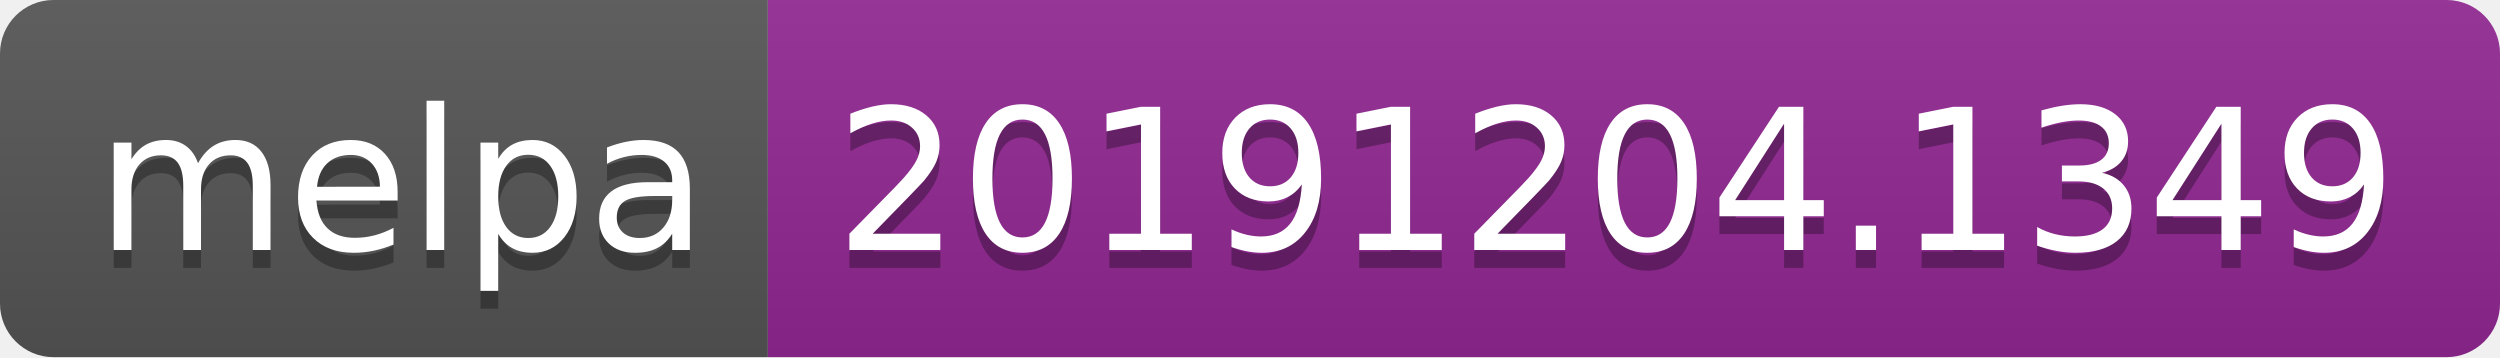
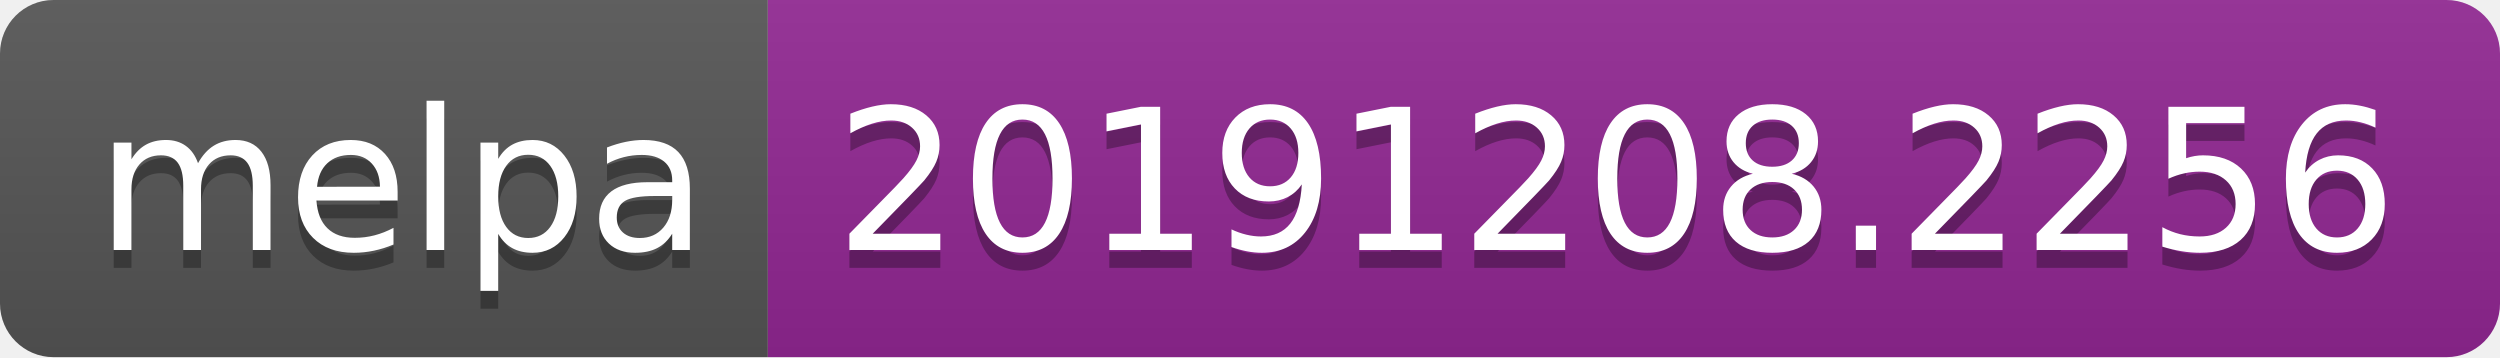
<svg xmlns="http://www.w3.org/2000/svg" width="140" height="20">
  <linearGradient id="b" x2="0" y2="100%">
    <stop offset="0" stop-color="#bbb" stop-opacity=".1" />
    <stop offset="1" stop-opacity=".1" />
  </linearGradient>
  <clipPath id="a">
    <rect width="140" height="20" rx="3" fill="#fff" />
  </clipPath>
  <g clip-path="url(#a)">
    <path fill="#555" d="M0 0h43v20H0z" />
    <path fill="#922793" d="M43 0h97v20H43z" />
    <path fill="url(#b)" d="M0 0h140v20H0z" />
  </g>
  <g fill="#fff" text-anchor="middle" font-family="DejaVu Sans,Verdana,Geneva,sans-serif" font-size="110">
    <text x="225" y="150" fill="#010101" fill-opacity=".3" transform="scale(.1)" textLength="330">melpa</text>
    <text x="225" y="140" transform="scale(.1)" textLength="330">melpa</text>
-     <text x="905" y="150" fill="#010101" fill-opacity=".3" transform="scale(.1)" textLength="870">20191204.1349</text>
-     <text x="905" y="140" transform="scale(.1)" textLength="870">20191204.1349</text>
+     <text x="905" y="150" fill="#010101" fill-opacity=".3" transform="scale(.1)" textLength="870">20191208.2256</text>
+     <text x="905" y="140" transform="scale(.1)" textLength="870">20191208.2256</text>
  </g>
</svg>
